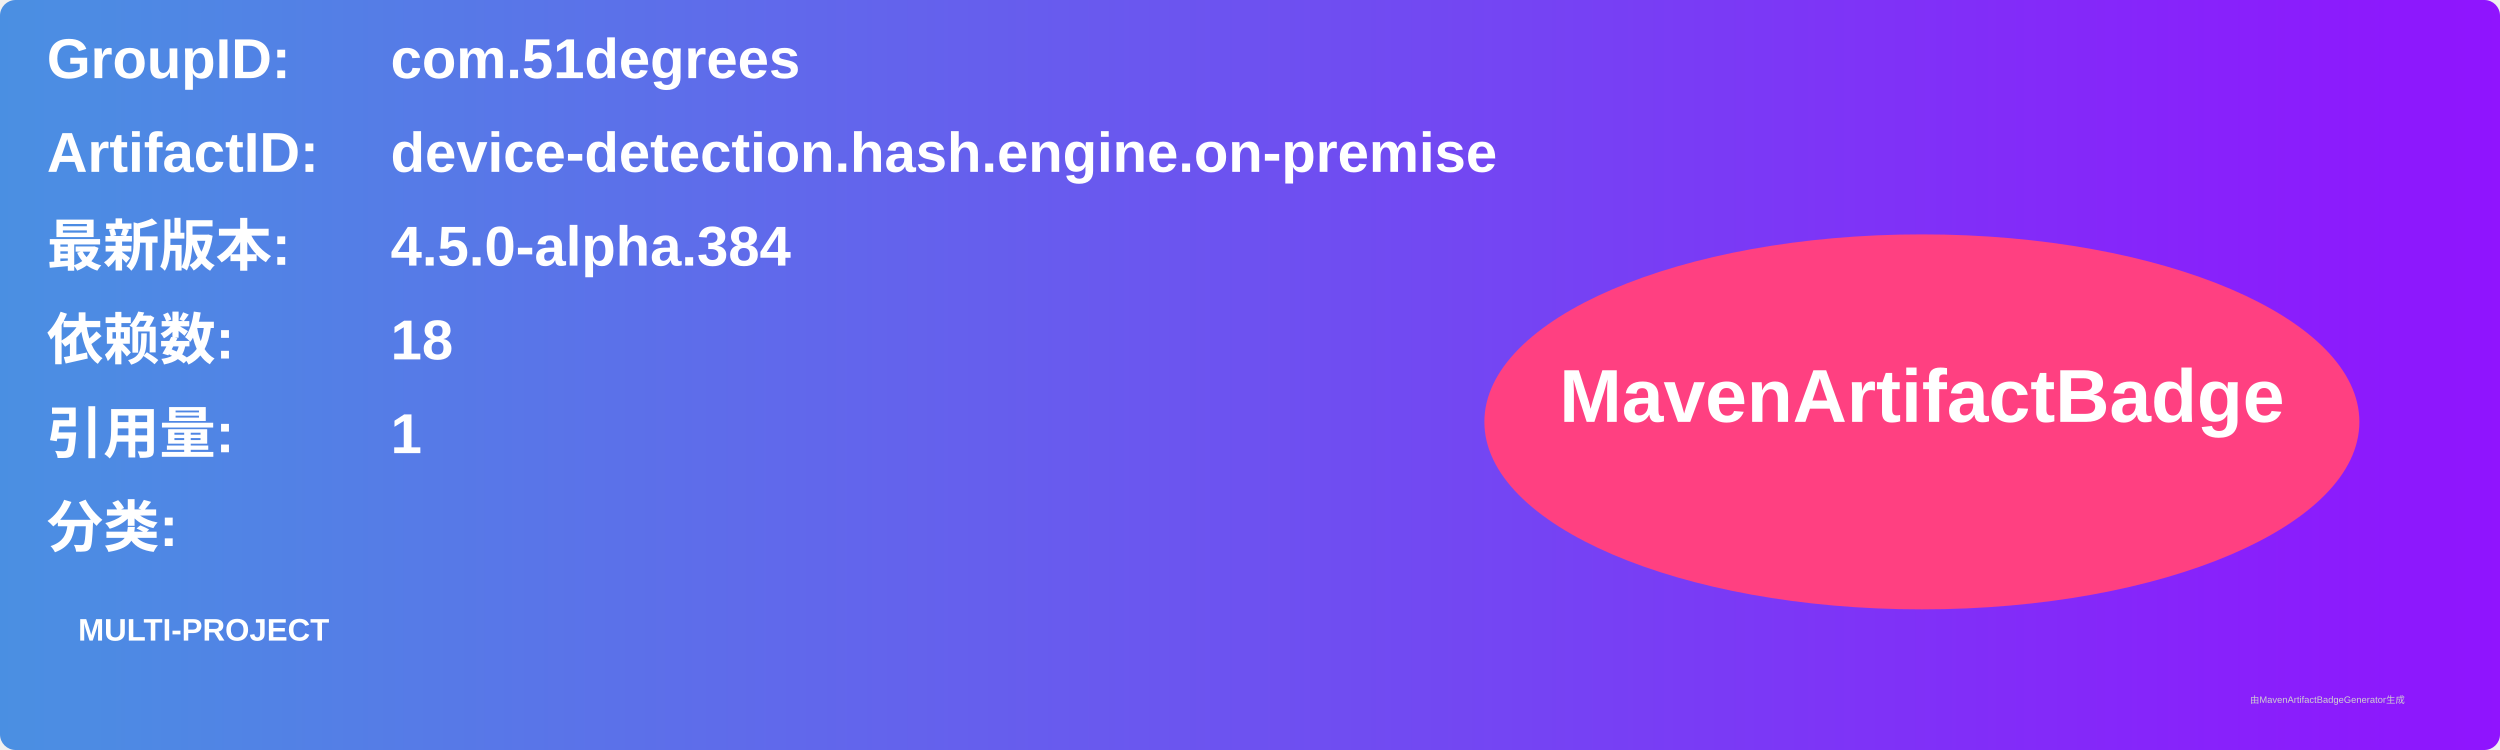
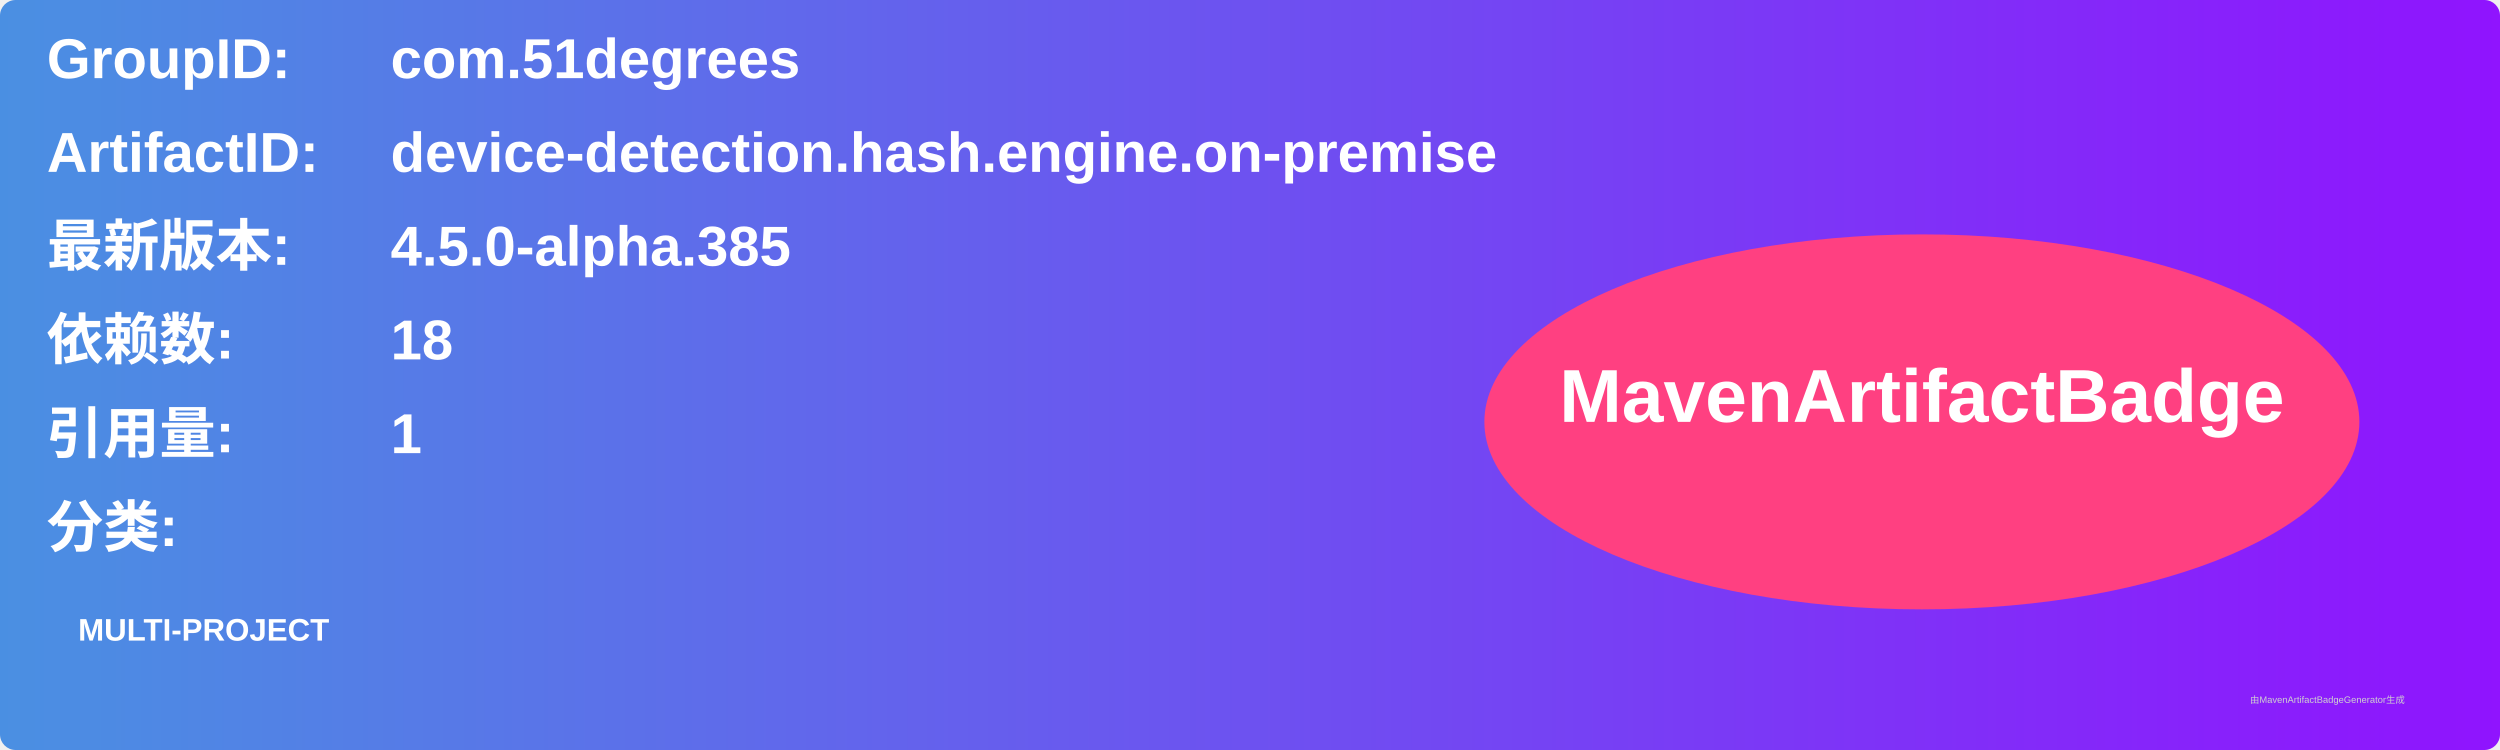
<svg xmlns="http://www.w3.org/2000/svg" width="800" height="240" viewBox="0 0 800 240">
  <linearGradient id="grad" x1="0%" y1="0%" x2="100%" y2="0%">
    <stop offset="0%" stop-color="#4a90e2" />
    <stop offset="100%" stop-color="#9013fe" />
  </linearGradient>
  <rect width="100%" height="100%" rx="5" ry="5" fill="url(#grad)" />
  <g transform="translate(15, 15)">
    <text x="0" y="10" font-family="Arial" font-size="18" fill="white" font-weight="bold" width="260">GroupID:</text>
    <text x="110" y="10" font-family="Arial" font-size="18" fill="white" font-weight="bold" width="460">com.51degrees</text>
    <text x="0" y="40" font-family="Arial" font-size="18" fill="white" font-weight="bold" width="260">ArtifactID:</text>
    <text x="110" y="40" font-family="Arial" font-size="18" fill="white" font-weight="bold" width="460">device-detection.hash.engine.on-premise</text>
    <text x="0" y="70" font-family="Arial" font-size="18" fill="white" font-weight="bold">最新版本:</text>
    <text x="110" y="70" font-family="Arial" font-size="18" fill="white" font-weight="bold">
-       <tspan font-weight="bold">4.5.0-alpha.384</tspan>
+       <tspan font-weight="bold">4.5.0-alpha.385</tspan>
    </text>
    <text x="0" y="100" font-family="Arial" font-size="18" fill="white" font-weight="bold">依赖数: </text>
    <text x="110" y="100" font-family="Arial" font-size="18" fill="white">
      <tspan font-weight="bold">18</tspan>
    </text>
    <text x="0" y="130" font-family="Arial" font-size="18" fill="white" font-weight="bold">引用量: </text>
    <text x="110" y="130" font-family="Arial" font-size="18" fill="white">
      <tspan font-weight="bold">1</tspan>
    </text>
    <text x="0" y="160" font-family="Arial" font-size="18" fill="white" font-weight="bold">分类:</text>
    <text x="10" y="190" font-family="Arial" font-size="10" fill="white">
      <tspan font-weight="bold">MULTI-PROJECT</tspan>
    </text>
    <ellipse cx="600" cy="120" rx="140" ry="60" fill="#ff4081" />
    <text x="600" y="120" text-anchor="middle" font-family="Arial" font-size="24" fill="white" font-weight="bold">MavenArtifactBadge</text>
  </g>
  <text x="720" y="225" font-family="Arial" font-size="3" fill="#d0d0d0">由MavenArtifactBadgeGenerator生成</text>
</svg>
